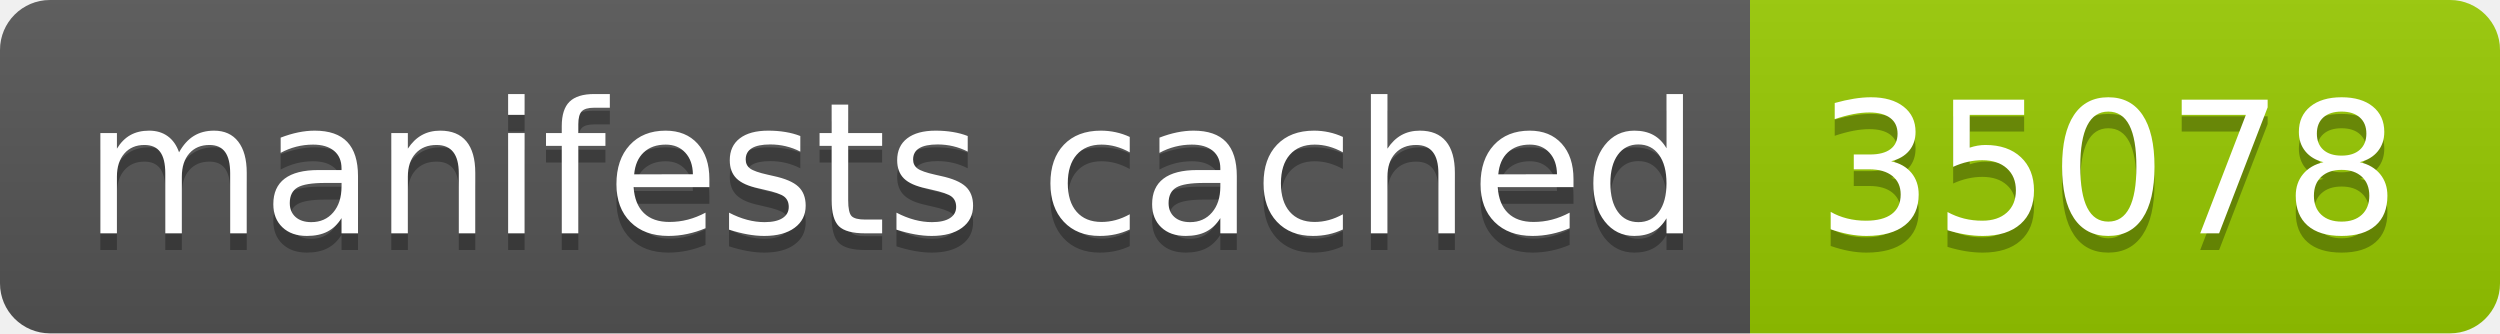
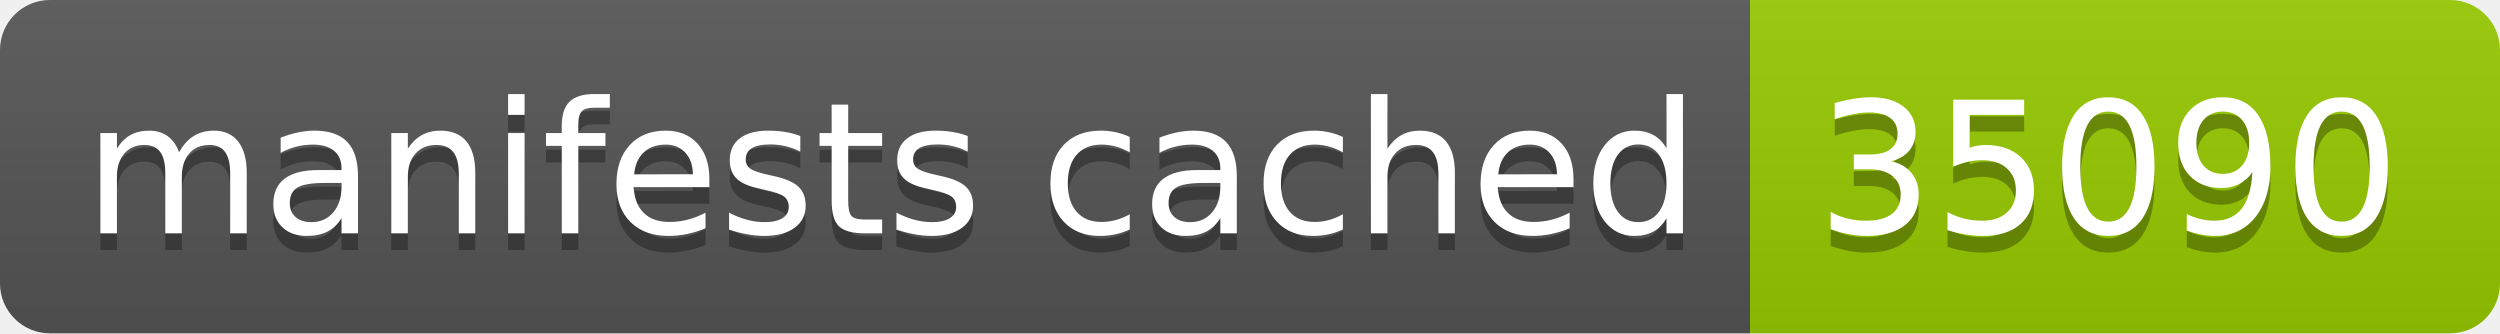
- <svg xmlns="http://www.w3.org/2000/svg" width="150" height="20" role="img" aria-label="manifests cached: 35078">
+ <svg xmlns="http://www.w3.org/2000/svg" width="150" height="20" role="img" aria-label="manifests cached: 35090">
  <linearGradient id="s" x2="0" y2="100%">
    <stop offset="0" stop-color="#bbb" stop-opacity=".1" />
    <stop offset="1" stop-opacity=".1" />
  </linearGradient>
  <clipPath id="r">
    <rect width="150" height="20" rx="3" fill="#fff" />
  </clipPath>
  <g clip-path="url(#r)">
    <rect width="105" height="20" fill="#555" />
    <rect x="105" width="45" height="20" fill="#97ca00" />
    <rect width="150" height="20" fill="url(#s)" />
  </g>
  <g fill="#fff" text-anchor="middle" font-family="Verdana,Geneva,DejaVu Sans,sans-serif" text-rendering="geometricPrecision" font-size="110">
    <text aria-hidden="true" x="535" y="150" fill="#010101" fill-opacity=".3" transform="scale(.1)" textLength="950">manifests cached</text>
    <text x="535" y="140" transform="scale(.1)" fill="#fff" textLength="950">manifests cached</text>
-     <text aria-hidden="true" x="1265" y="150" fill="#010101" fill-opacity=".3" transform="scale(.1)" textLength="350">35078</text>
-     <text x="1265" y="140" transform="scale(.1)" fill="#fff" textLength="350">35078</text>
+     <text aria-hidden="true" x="1265" y="150" fill="#010101" fill-opacity=".3" transform="scale(.1)" textLength="350">35090</text>
+     <text x="1265" y="140" transform="scale(.1)" fill="#fff" textLength="350">35090</text>
  </g>
</svg>
